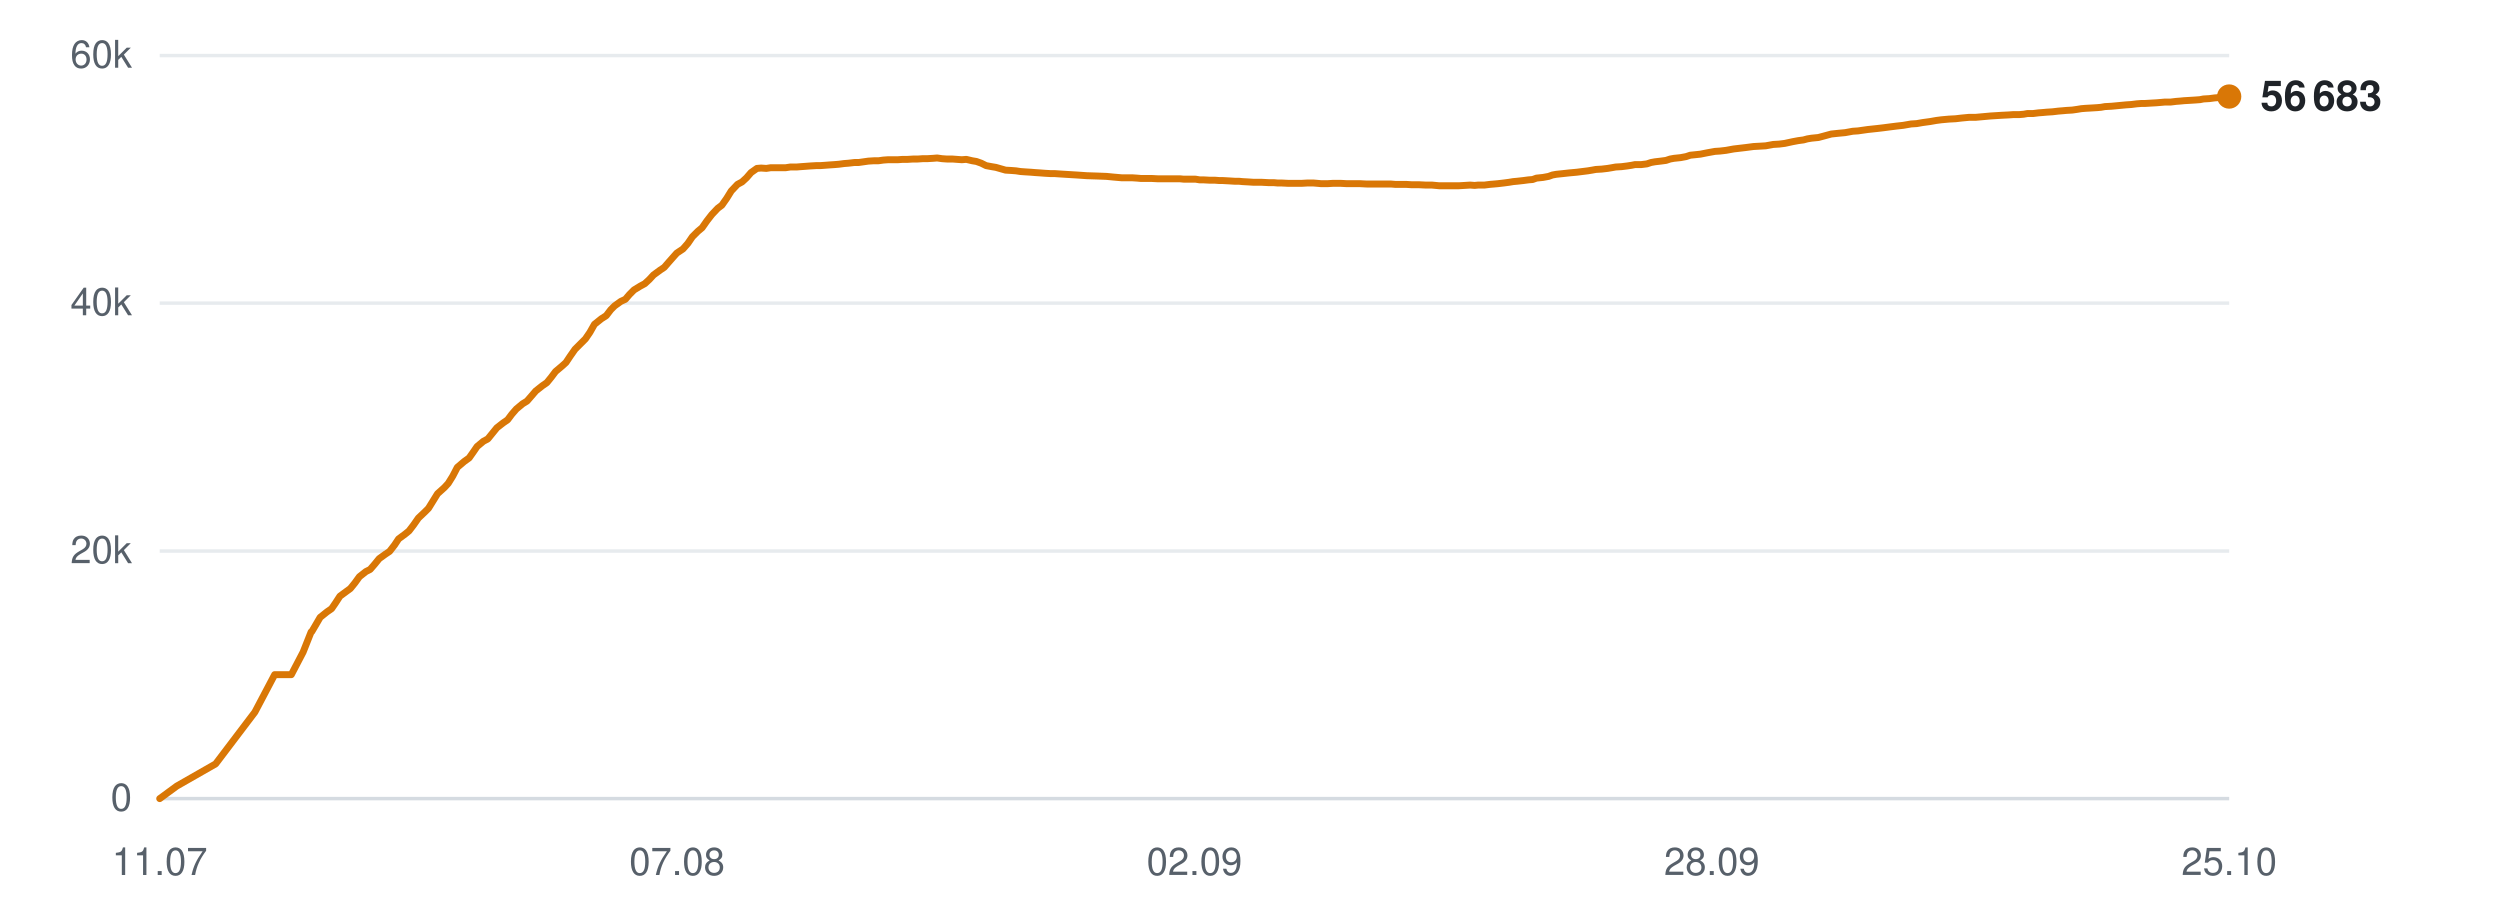
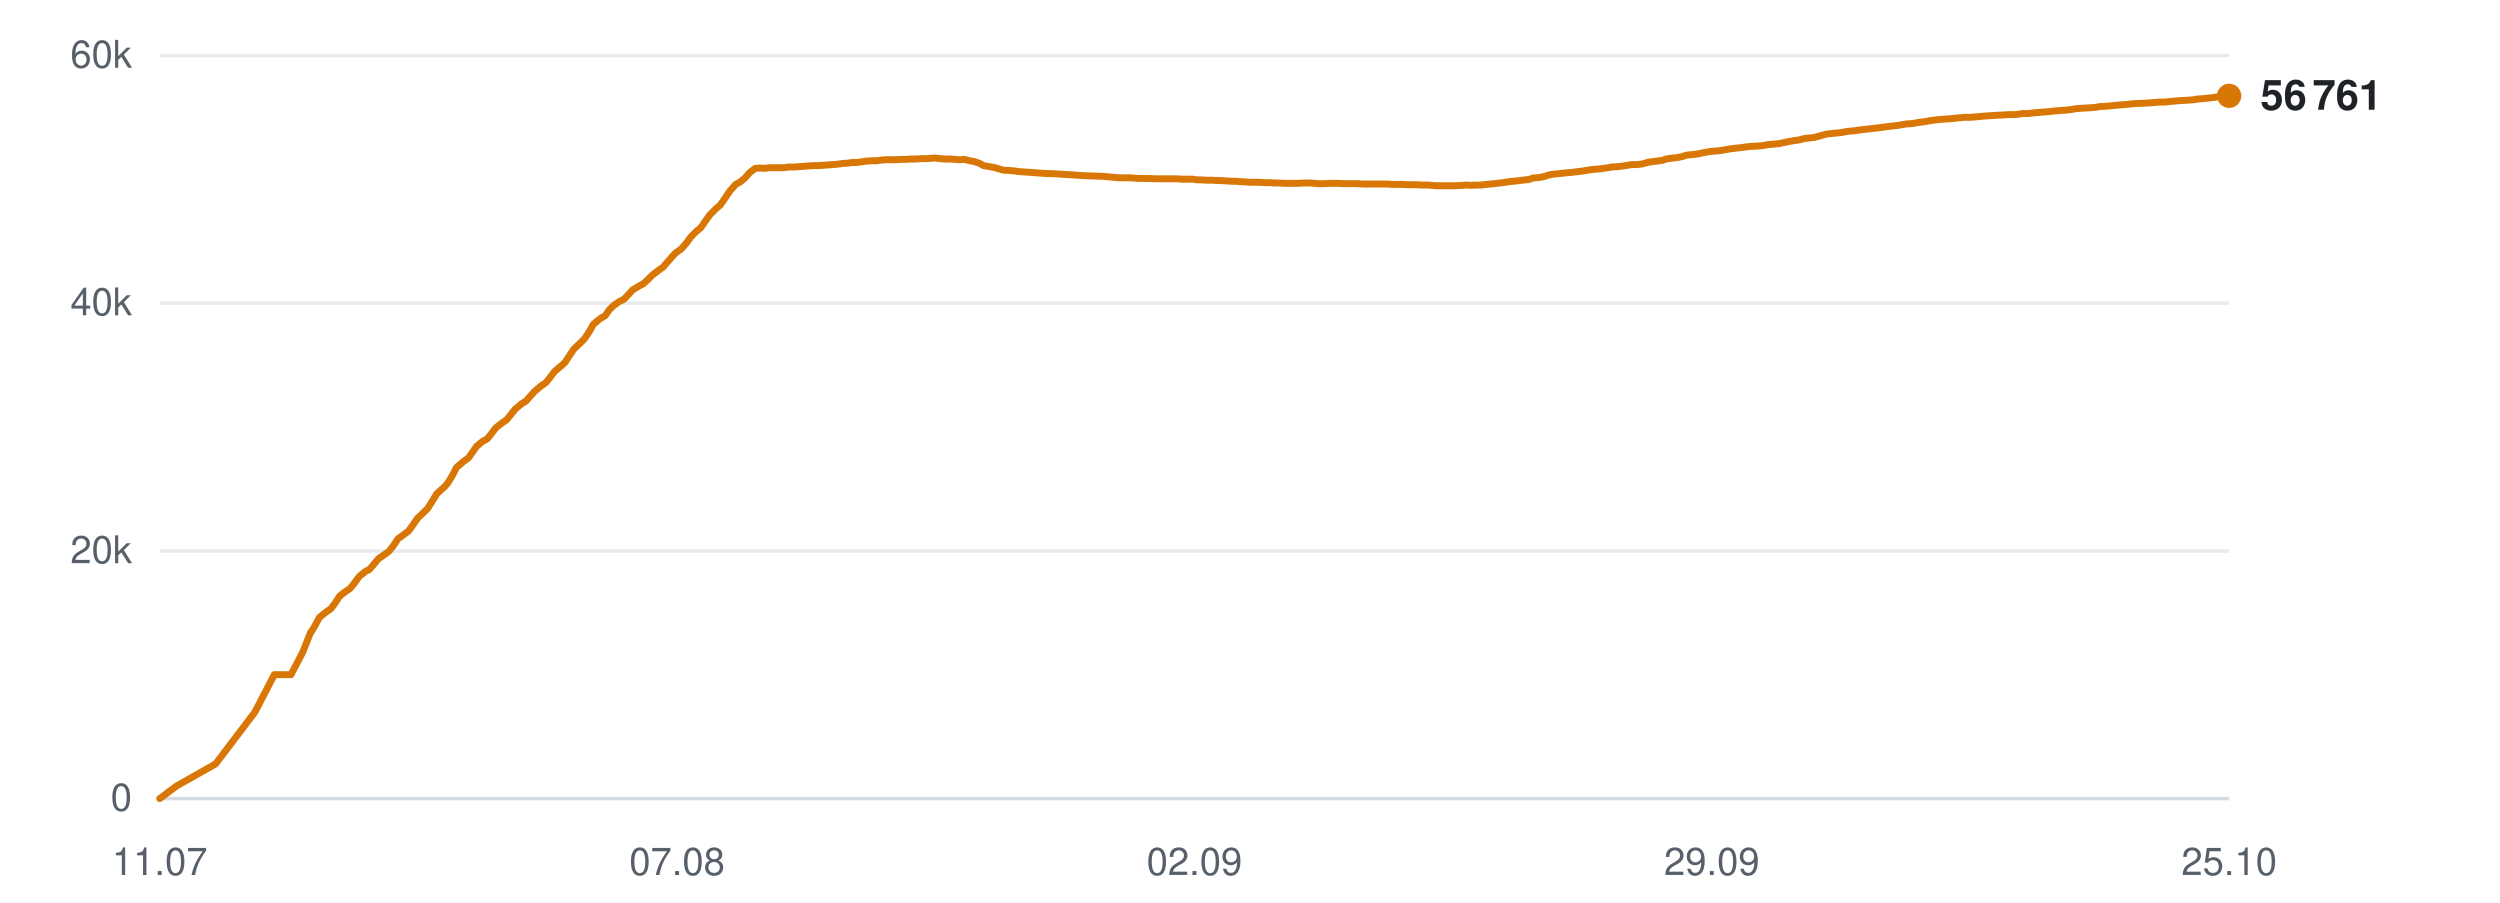
<svg xmlns="http://www.w3.org/2000/svg" viewBox="0 0 720 260" width="720" height="260" role="img" aria-label="Subscribers over time">
  <line x1="46" y1="230.0" x2="642" y2="230.0" stroke="#d0d7de" stroke-width="1" opacity="0.9" />
  <text x="38" y="233.5" text-anchor="end" font-family="-apple-system,BlinkMacSystemFont,'Segoe UI',Helvetica,Arial,sans-serif" font-size="11" fill="#57606a">0</text>
  <line x1="46" y1="158.7" x2="642" y2="158.7" stroke="#d0d7de" stroke-width="1" opacity="0.5" />
  <text x="38" y="162.2" text-anchor="end" font-family="-apple-system,BlinkMacSystemFont,'Segoe UI',Helvetica,Arial,sans-serif" font-size="11" fill="#57606a">20k</text>
  <line x1="46" y1="87.3" x2="642" y2="87.3" stroke="#d0d7de" stroke-width="1" opacity="0.5" />
  <text x="38" y="90.8" text-anchor="end" font-family="-apple-system,BlinkMacSystemFont,'Segoe UI',Helvetica,Arial,sans-serif" font-size="11" fill="#57606a">40k</text>
  <line x1="46" y1="16.0" x2="642" y2="16.0" stroke="#d0d7de" stroke-width="1" opacity="0.5" />
  <text x="38" y="19.5" text-anchor="end" font-family="-apple-system,BlinkMacSystemFont,'Segoe UI',Helvetica,Arial,sans-serif" font-size="11" fill="#57606a">60k</text>
  <text x="46.0" y="252" text-anchor="middle" font-family="-apple-system,BlinkMacSystemFont,'Segoe UI',Helvetica,Arial,sans-serif" font-size="11" fill="#57606a">11.07</text>
  <text x="195.0" y="252" text-anchor="middle" font-family="-apple-system,BlinkMacSystemFont,'Segoe UI',Helvetica,Arial,sans-serif" font-size="11" fill="#57606a">07.08</text>
  <text x="344.0" y="252" text-anchor="middle" font-family="-apple-system,BlinkMacSystemFont,'Segoe UI',Helvetica,Arial,sans-serif" font-size="11" fill="#57606a">02.09</text>
-   <text x="493.0" y="252" text-anchor="middle" font-family="-apple-system,BlinkMacSystemFont,'Segoe UI',Helvetica,Arial,sans-serif" font-size="11" fill="#57606a">28.09</text>
+   <text x="493.0" y="252" text-anchor="middle" font-family="-apple-system,BlinkMacSystemFont,'Segoe UI',Helvetica,Arial,sans-serif" font-size="11" fill="#57606a">29.09</text>
  <text x="642.0" y="252" text-anchor="middle" font-family="-apple-system,BlinkMacSystemFont,'Segoe UI',Helvetica,Arial,sans-serif" font-size="11" fill="#57606a">25.10</text>
-   <polyline points="46.0,230.0 50.9,226.4 62.1,220.0 73.4,205.1 79.1,194.3 83.9,194.3 87.3,187.8 89.6,182.0 89.8,181.9 89.8,181.9 90.8,180.2 92.2,177.8 94.2,176.2 95.5,175.3 96.6,173.7 97.9,171.7 99.8,170.3 100.9,169.5 102.2,167.9 103.5,166.1 105.4,164.6 106.6,164.0 107.9,162.5 109.2,160.9 111.0,159.6 112.2,158.8 113.6,157.0 114.8,155.2 116.7,153.8 117.8,152.9 119.1,151.2 120.5,149.2 122.3,147.5 123.4,146.4 124.7,144.3 126.0,142.2 128.0,140.4 129.1,139.2 130.4,137.1 131.7,134.6 133.7,132.9 135.1,131.9 136.3,130.2 137.4,128.6 139.2,127.1 140.5,126.4 141.8,124.8 143.1,123.2 144.9,121.8 146.2,120.9 147.4,119.3 148.7,117.8 150.5,116.3 151.8,115.5 153.1,114.0 154.3,112.6 156.2,111.1 157.5,110.2 158.8,108.6 160.0,107.0 161.9,105.4 163.0,104.4 164.2,102.6 165.6,100.6 167.5,98.7 168.6,97.6 169.9,95.7 171.2,93.4 173.2,91.8 174.6,90.9 175.9,89.2 177.0,88.1 178.8,86.8 180.1,86.2 181.3,84.8 182.6,83.5 184.4,82.4 185.7,81.7 187.0,80.5 188.2,79.2 190.1,77.8 191.3,77.0 192.6,75.5 194.9,72.9 196.7,71.7 198.1,70.1 199.4,68.2 201.0,66.6 202.2,65.6 203.6,63.6 205.0,61.8 206.7,60.0 207.9,59.1 209.3,57.1 210.6,55.0 212.4,53.1 213.7,52.4 215.0,51.2 216.3,49.7 218.0,48.5 219.2,48.4 220.7,48.5 222.0,48.3 223.7,48.3 224.9,48.3 226.3,48.3 227.6,48.1 229.4,48.1 230.6,48.0 232.0,47.9 233.3,47.8 235.0,47.7 236.2,47.7 237.6,47.6 238.9,47.5 240.4,47.4 241.6,47.3 243.1,47.1 244.4,47.0 246.1,46.8 247.3,46.8 248.7,46.6 250.1,46.4 251.7,46.3 253.0,46.3 254.4,46.1 255.8,46.0 257.4,46.0 258.6,46.0 260.0,45.9 261.4,45.9 263.0,45.8 264.3,45.8 265.7,45.7 267.0,45.7 268.7,45.6 269.9,45.5 271.3,45.7 272.7,45.8 274.3,45.8 275.6,45.9 277.0,46.0 278.3,45.9 280.0,46.3 281.2,46.5 282.6,47.0 284.0,47.7 285.6,48.0 286.8,48.2 288.2,48.6 289.6,49.0 291.3,49.1 292.6,49.2 293.9,49.4 295.3,49.5 296.9,49.6 298.1,49.7 299.6,49.8 300.9,49.9 302.6,50.0 303.8,50.0 305.2,50.1 306.8,50.2 310.1,50.4 313.0,50.6 316.1,50.7 318.7,50.8 320.7,51.0 323.0,51.2 324.0,51.2 326.0,51.2 327.5,51.3 328.6,51.4 329.7,51.4 331.7,51.4 333.6,51.5 335.7,51.5 337.2,51.5 338.7,51.5 339.9,51.5 340.9,51.6 342.7,51.6 344.3,51.6 345.5,51.8 346.6,51.8 348.4,51.9 349.9,51.9 351.2,52.0 352.2,52.0 354.0,52.1 355.6,52.2 356.8,52.2 357.8,52.3 359.6,52.4 361.1,52.5 362.2,52.5 363.4,52.5 365.3,52.6 366.8,52.6 367.9,52.7 369.0,52.7 371.0,52.8 372.8,52.8 374.9,52.8 376.6,52.7 378.2,52.7 379.4,52.8 380.5,52.9 382.3,52.9 383.9,52.8 385.1,52.8 386.1,52.8 387.9,52.9 389.5,52.9 390.7,52.9 391.7,52.9 393.6,53.0 395.1,53.0 396.3,53.0 397.4,53.0 399.2,53.0 400.6,53.0 401.8,53.1 402.9,53.1 404.9,53.1 406.5,53.2 407.6,53.2 408.6,53.2 410.6,53.3 412.4,53.3 414.5,53.5 416.2,53.5 417.8,53.5 419.0,53.5 420.1,53.5 421.8,53.4 423.4,53.3 424.7,53.4 425.7,53.3 427.5,53.3 429.1,53.1 430.3,53.0 431.4,52.9 433.1,52.7 434.6,52.5 435.8,52.3 436.9,52.2 438.7,52.0 440.2,51.8 441.4,51.7 442.5,51.3 444.4,51.1 446.0,50.8 447.1,50.4 448.2,50.2 450.1,50.0 451.9,49.8 454.1,49.6 455.7,49.4 457.3,49.2 458.5,49.0 459.6,48.8 461.3,48.7 463.0,48.5 464.2,48.3 465.3,48.1 467.0,48.0 468.6,47.8 469.9,47.6 470.9,47.4 472.7,47.4 474.3,47.2 475.5,46.8 476.6,46.6 478.3,46.4 479.8,46.2 481.0,45.8 482.1,45.6 484.0,45.4 485.6,45.1 486.8,44.7 487.8,44.6 489.7,44.4 491.7,44.0 493.9,43.6 495.4,43.5 497.1,43.3 499.3,42.9 501.0,42.7 502.7,42.5 505.0,42.2 506.8,42.1 508.5,42.0 510.7,41.6 512.4,41.5 514.0,41.3 516.3,40.8 517.9,40.5 519.4,40.3 520.5,40.0 521.7,39.8 523.7,39.6 525.2,39.2 527.4,38.6 529.3,38.4 531.4,38.2 533.6,37.8 535.1,37.7 537.9,37.3 540.7,37.0 542.4,36.8 544.7,36.5 546.3,36.3 548.1,36.1 550.4,35.7 552.0,35.6 553.7,35.3 555.9,35.0 557.6,34.7 559.1,34.5 561.3,34.3 563.2,34.2 564.9,34.0 567.0,33.8 568.9,33.8 573.3,33.4 576.5,33.2 578.5,33.1 579.9,33.0 581.6,33.0 582.8,32.9 583.9,32.7 585.5,32.7 587.1,32.5 588.4,32.4 589.5,32.3 591.1,32.2 592.8,32.0 594.0,31.9 595.1,31.8 596.8,31.7 598.2,31.5 599.4,31.3 600.6,31.2 602.4,31.1 604.0,31.0 605.1,30.9 606.2,30.7 608.1,30.6 610.2,30.4 612.3,30.2 613.8,30.1 615.4,29.9 616.7,29.8 617.7,29.8 619.4,29.7 621.1,29.6 622.3,29.5 623.4,29.4 625.1,29.4 626.7,29.2 628.0,29.1 629.0,29.0 630.7,28.9 632.3,28.8 633.6,28.7 634.6,28.5 636.3,28.4 637.8,28.2 639.0,28.1 640.1,27.9 642.0,27.8" fill="none" stroke="#d97706" stroke-width="2" stroke-linejoin="round" stroke-linecap="round" />
-   <circle cx="642.0" cy="27.8" r="3.5" fill="#d97706" />
-   <text x="651.0" y="31.8" font-family="-apple-system,BlinkMacSystemFont,'Segoe UI',Helvetica,Arial,sans-serif" font-size="12" font-weight="600" fill="#1f2328">56 683</text>
+   <polyline points="46.0,230.0 50.8,226.4 62.1,220.0 73.4,205.1 79.0,194.3 83.8,194.3 87.2,187.8 89.5,182.0 89.7,181.9 89.7,181.9 90.7,180.2 92.0,177.8 94.0,176.2 95.3,175.3 96.5,173.7 97.8,171.7 99.6,170.3 100.8,169.5 102.1,167.9 103.4,166.1 105.2,164.6 106.4,164.0 107.7,162.5 109.0,160.9 110.9,159.6 112.0,158.8 113.4,157.0 114.6,155.2 116.5,153.8 117.7,152.9 118.9,151.2 120.3,149.2 122.1,147.5 123.2,146.4 124.5,144.3 125.8,142.2 127.8,140.4 128.9,139.2 130.2,137.1 131.5,134.6 133.5,132.9 134.9,131.9 136.1,130.2 137.2,128.6 139.0,127.1 140.3,126.4 141.6,124.8 142.8,123.2 144.6,121.8 145.9,120.9 147.2,119.3 148.4,117.8 150.2,116.3 151.5,115.5 152.8,114.0 154.1,112.6 155.9,111.1 157.2,110.2 158.5,108.6 159.7,107.0 161.6,105.4 162.7,104.4 163.9,102.6 165.2,100.6 167.2,98.7 168.3,97.6 169.6,95.7 170.9,93.4 172.8,91.8 174.3,90.9 175.5,89.2 176.6,88.1 178.4,86.8 179.7,86.2 181.0,84.8 182.2,83.5 184.0,82.4 185.3,81.7 186.6,80.5 187.9,79.2 189.7,77.8 190.9,77.0 192.2,75.5 194.5,72.9 196.2,71.7 197.6,70.1 199.0,68.2 200.6,66.6 201.8,65.6 203.2,63.6 204.5,61.8 206.3,60.0 207.4,59.1 208.8,57.1 210.2,55.0 211.9,53.1 213.2,52.4 214.6,51.2 215.9,49.7 217.5,48.5 218.8,48.4 220.2,48.5 221.5,48.3 223.2,48.3 224.4,48.3 225.8,48.3 227.2,48.1 228.9,48.1 230.1,48.0 231.5,47.9 232.8,47.8 234.5,47.7 235.7,47.7 237.1,47.6 238.4,47.5 239.9,47.4 241.1,47.3 242.5,47.1 243.9,47.0 245.6,46.8 246.8,46.8 248.2,46.6 249.5,46.4 251.2,46.3 252.5,46.3 253.8,46.1 255.2,46.0 256.8,46.0 258.0,46.0 259.5,45.9 260.8,45.9 262.4,45.8 263.7,45.8 265.1,45.7 266.4,45.7 268.1,45.6 269.3,45.5 270.7,45.7 272.1,45.8 273.7,45.8 274.9,45.9 276.4,46.0 277.7,45.9 279.3,46.3 280.5,46.5 282.0,47.0 283.3,47.7 285.0,48.0 286.2,48.2 287.6,48.6 288.9,49.0 290.6,49.1 291.9,49.2 293.3,49.4 294.6,49.5 296.2,49.6 297.5,49.7 298.9,49.8 300.2,49.9 301.9,50.0 303.1,50.0 304.5,50.1 306.1,50.2 309.4,50.4 312.3,50.6 315.4,50.7 317.9,50.8 320.0,51.0 322.2,51.2 323.2,51.2 325.2,51.2 326.7,51.3 327.9,51.4 328.9,51.4 330.9,51.4 332.9,51.5 334.9,51.5 336.4,51.5 338.0,51.5 339.1,51.5 340.1,51.6 341.9,51.6 343.5,51.6 344.7,51.8 345.8,51.8 347.6,51.9 349.1,51.9 350.3,52.0 351.4,52.0 353.2,52.1 354.8,52.2 355.9,52.2 357.0,52.3 358.8,52.4 360.2,52.5 361.3,52.5 362.5,52.5 364.5,52.6 365.9,52.6 367.0,52.7 368.2,52.7 370.1,52.8 372.0,52.8 374.0,52.8 375.7,52.7 377.3,52.7 378.5,52.8 379.6,52.9 381.4,52.9 382.9,52.8 384.2,52.8 385.2,52.8 387.0,52.9 388.6,52.9 389.7,52.9 390.8,52.9 392.6,53.0 394.2,53.0 395.4,53.0 396.4,53.0 398.2,53.0 399.7,53.0 400.8,53.1 402.0,53.1 403.9,53.1 405.6,53.2 406.6,53.2 407.7,53.2 409.6,53.3 411.4,53.3 413.5,53.5 415.2,53.5 416.8,53.5 418.0,53.5 419.1,53.5 420.8,53.4 422.4,53.3 423.7,53.4 424.7,53.3 426.5,53.3 428.1,53.1 429.3,53.0 430.3,52.9 432.1,52.7 433.6,52.5 434.8,52.3 435.8,52.2 437.7,52.0 439.2,51.8 440.3,51.7 441.4,51.3 443.4,51.1 444.9,50.8 446.0,50.4 447.1,50.2 449.0,50.0 450.9,49.8 453.0,49.6 454.6,49.4 456.2,49.2 457.4,49.0 458.5,48.8 460.2,48.7 461.8,48.5 463.1,48.3 464.1,48.1 465.9,48.0 467.5,47.8 468.8,47.6 469.8,47.4 471.5,47.4 473.1,47.2 474.4,46.8 475.4,46.6 477.2,46.4 478.7,46.2 479.8,45.8 481.0,45.6 482.9,45.4 484.5,45.1 485.6,44.7 486.6,44.6 488.5,44.4 490.5,44.0 492.7,43.6 494.2,43.5 495.9,43.3 498.1,42.9 499.8,42.7 501.5,42.5 503.7,42.2 505.5,42.1 507.3,42.0 509.5,41.6 511.1,41.5 512.7,41.3 515.0,40.8 516.7,40.5 518.1,40.3 519.2,40.0 520.4,39.8 522.4,39.6 523.9,39.2 526.1,38.6 528.0,38.4 530.1,38.2 532.3,37.8 533.8,37.7 536.6,37.3 539.3,37.0 541.1,36.8 543.3,36.5 545.0,36.3 546.7,36.1 549.0,35.7 550.6,35.6 552.3,35.3 554.5,35.0 556.2,34.7 557.8,34.5 559.9,34.3 561.8,34.2 563.5,34.0 565.6,33.8 567.5,33.8 571.9,33.4 575.1,33.2 577.1,33.1 578.5,33.0 580.1,33.0 581.4,32.9 582.4,32.7 584.1,32.7 585.7,32.5 587.0,32.4 588.0,32.3 589.7,32.2 591.3,32.0 592.5,31.9 593.6,31.8 595.3,31.7 596.8,31.5 597.9,31.3 599.1,31.2 600.9,31.1 602.5,31.0 603.6,30.9 604.7,30.7 606.6,30.6 608.6,30.4 610.7,30.2 612.3,30.1 613.9,29.9 615.2,29.8 616.2,29.8 617.9,29.7 619.5,29.6 620.8,29.5 621.8,29.4 623.5,29.4 625.2,29.2 626.4,29.1 627.5,29.0 629.2,28.9 630.8,28.8 632.0,28.7 633.0,28.5 634.7,28.4 636.3,28.2 637.4,28.1 638.5,27.9 640.4,27.8 642.0,27.6" fill="none" stroke="#d97706" stroke-width="2" stroke-linejoin="round" stroke-linecap="round" />
+   <circle cx="642.0" cy="27.6" r="3.5" fill="#d97706" />
+   <text x="651.0" y="31.6" font-family="-apple-system,BlinkMacSystemFont,'Segoe UI',Helvetica,Arial,sans-serif" font-size="12" font-weight="600" fill="#1f2328">56 761</text>
</svg>
